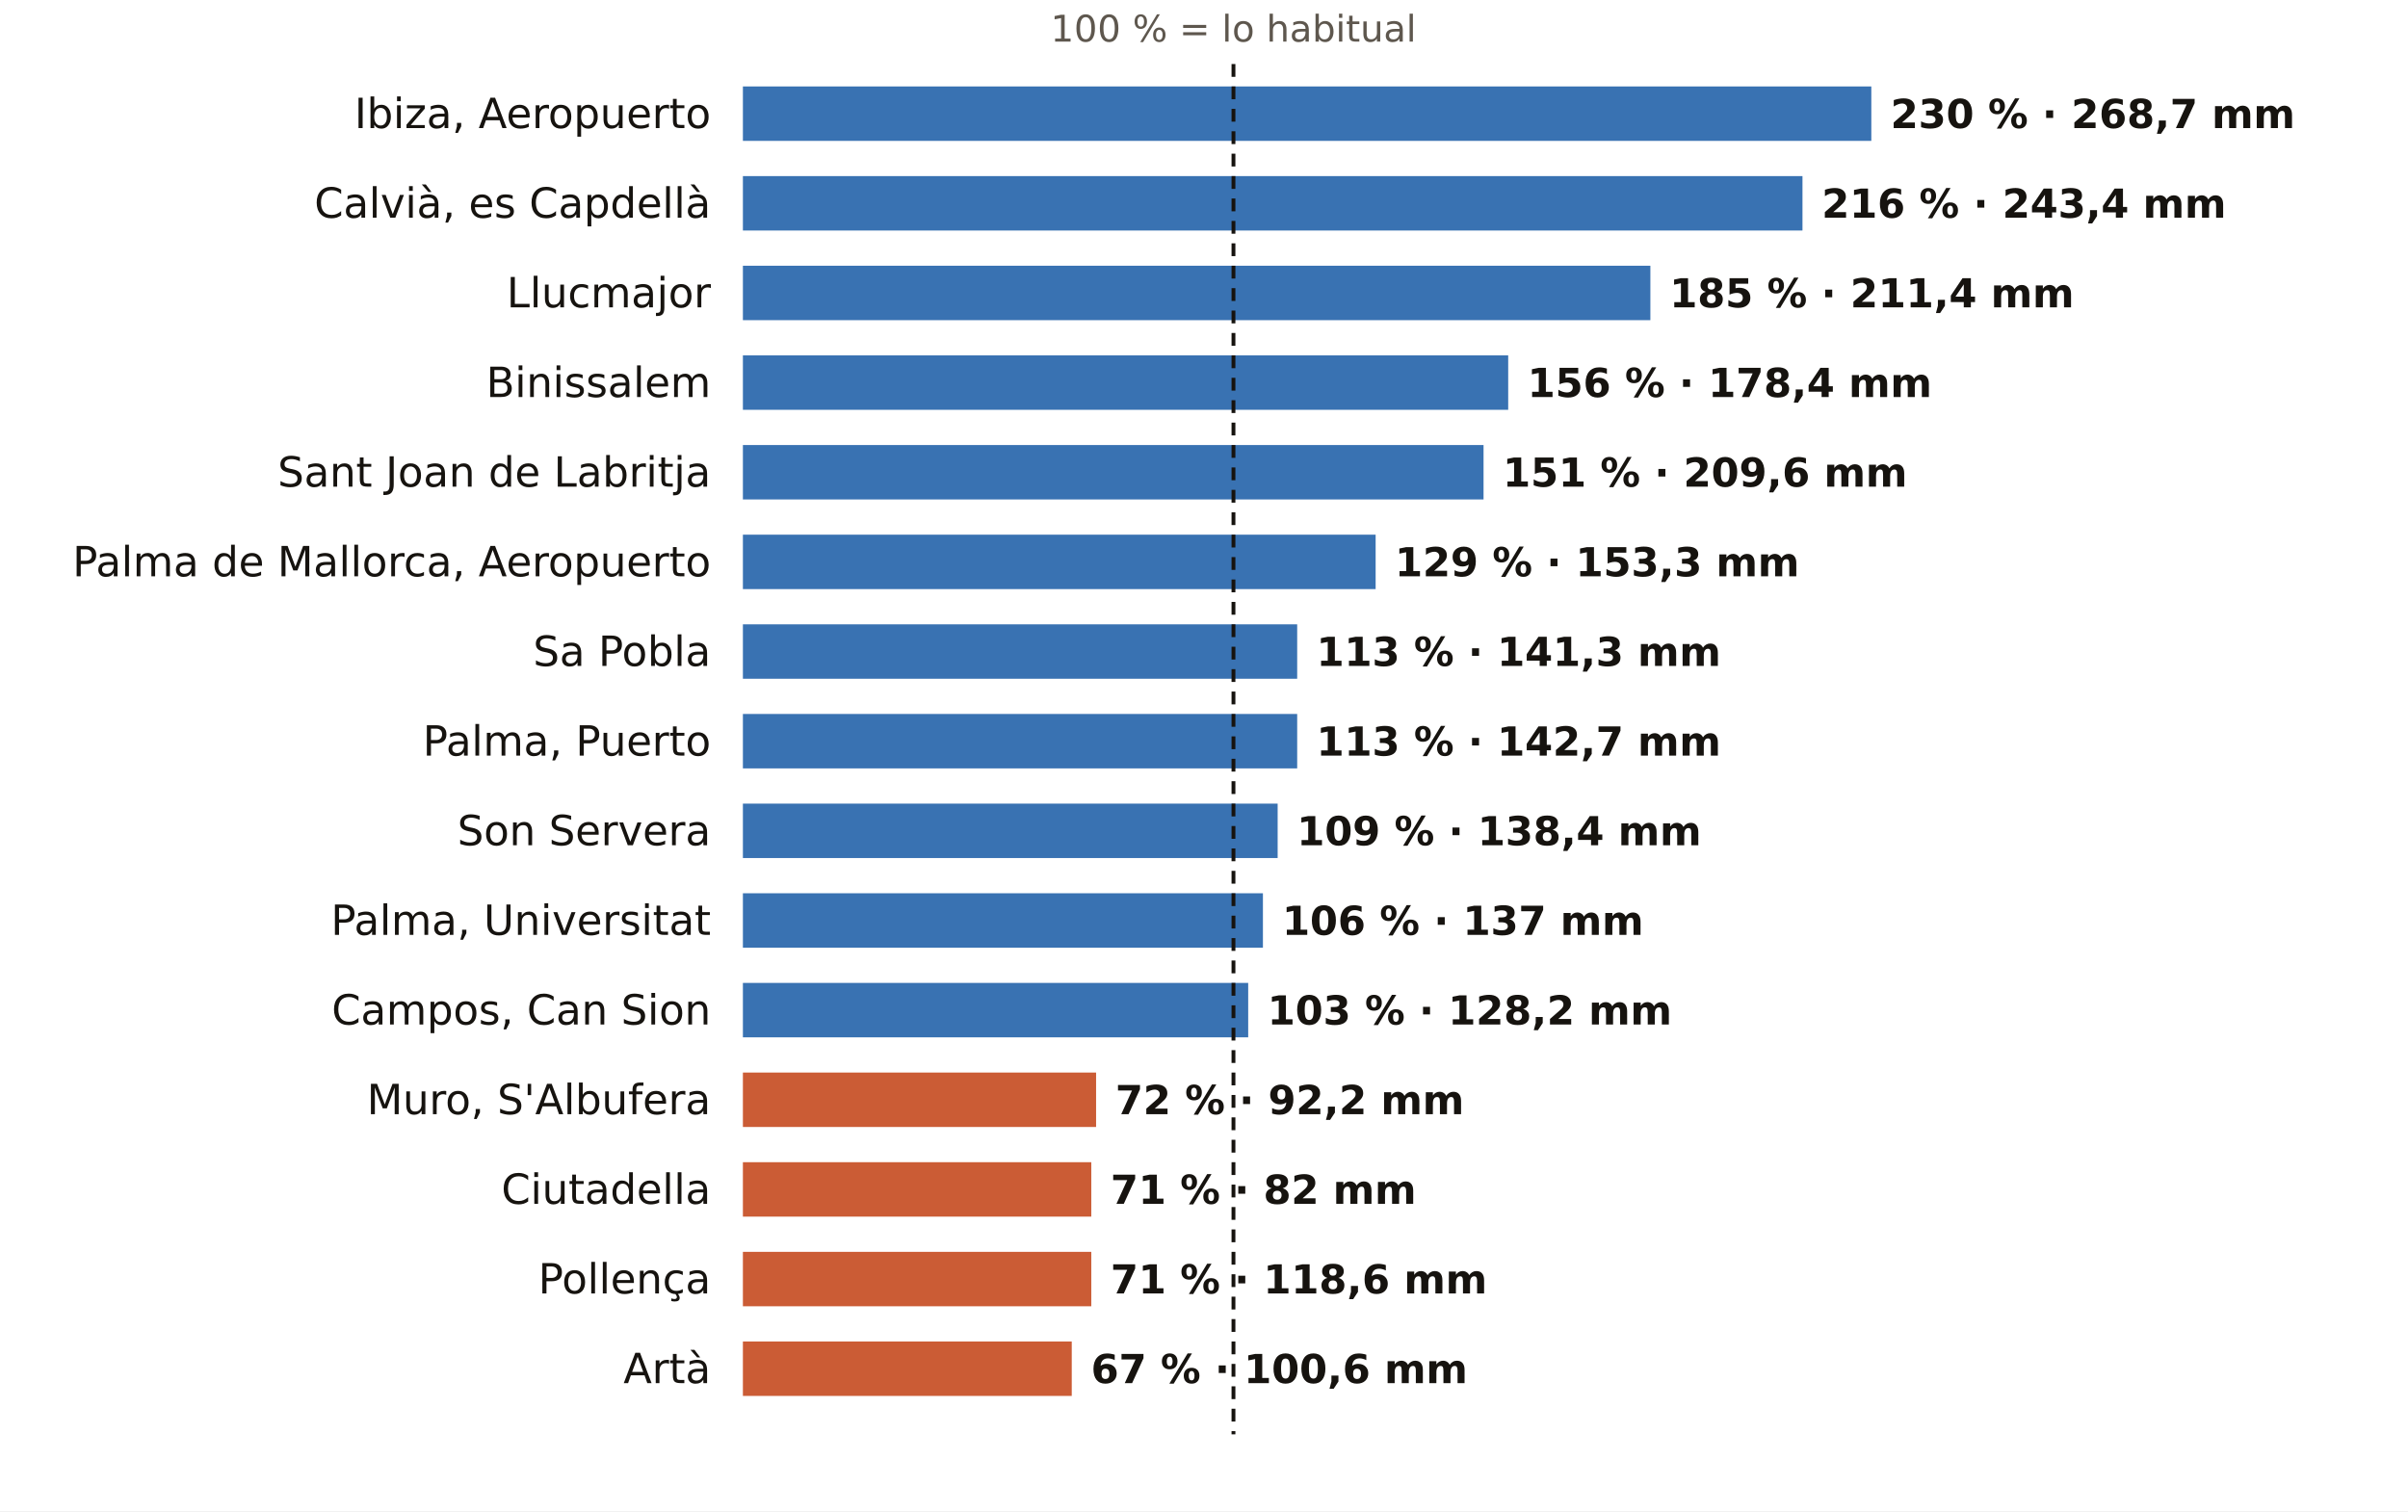
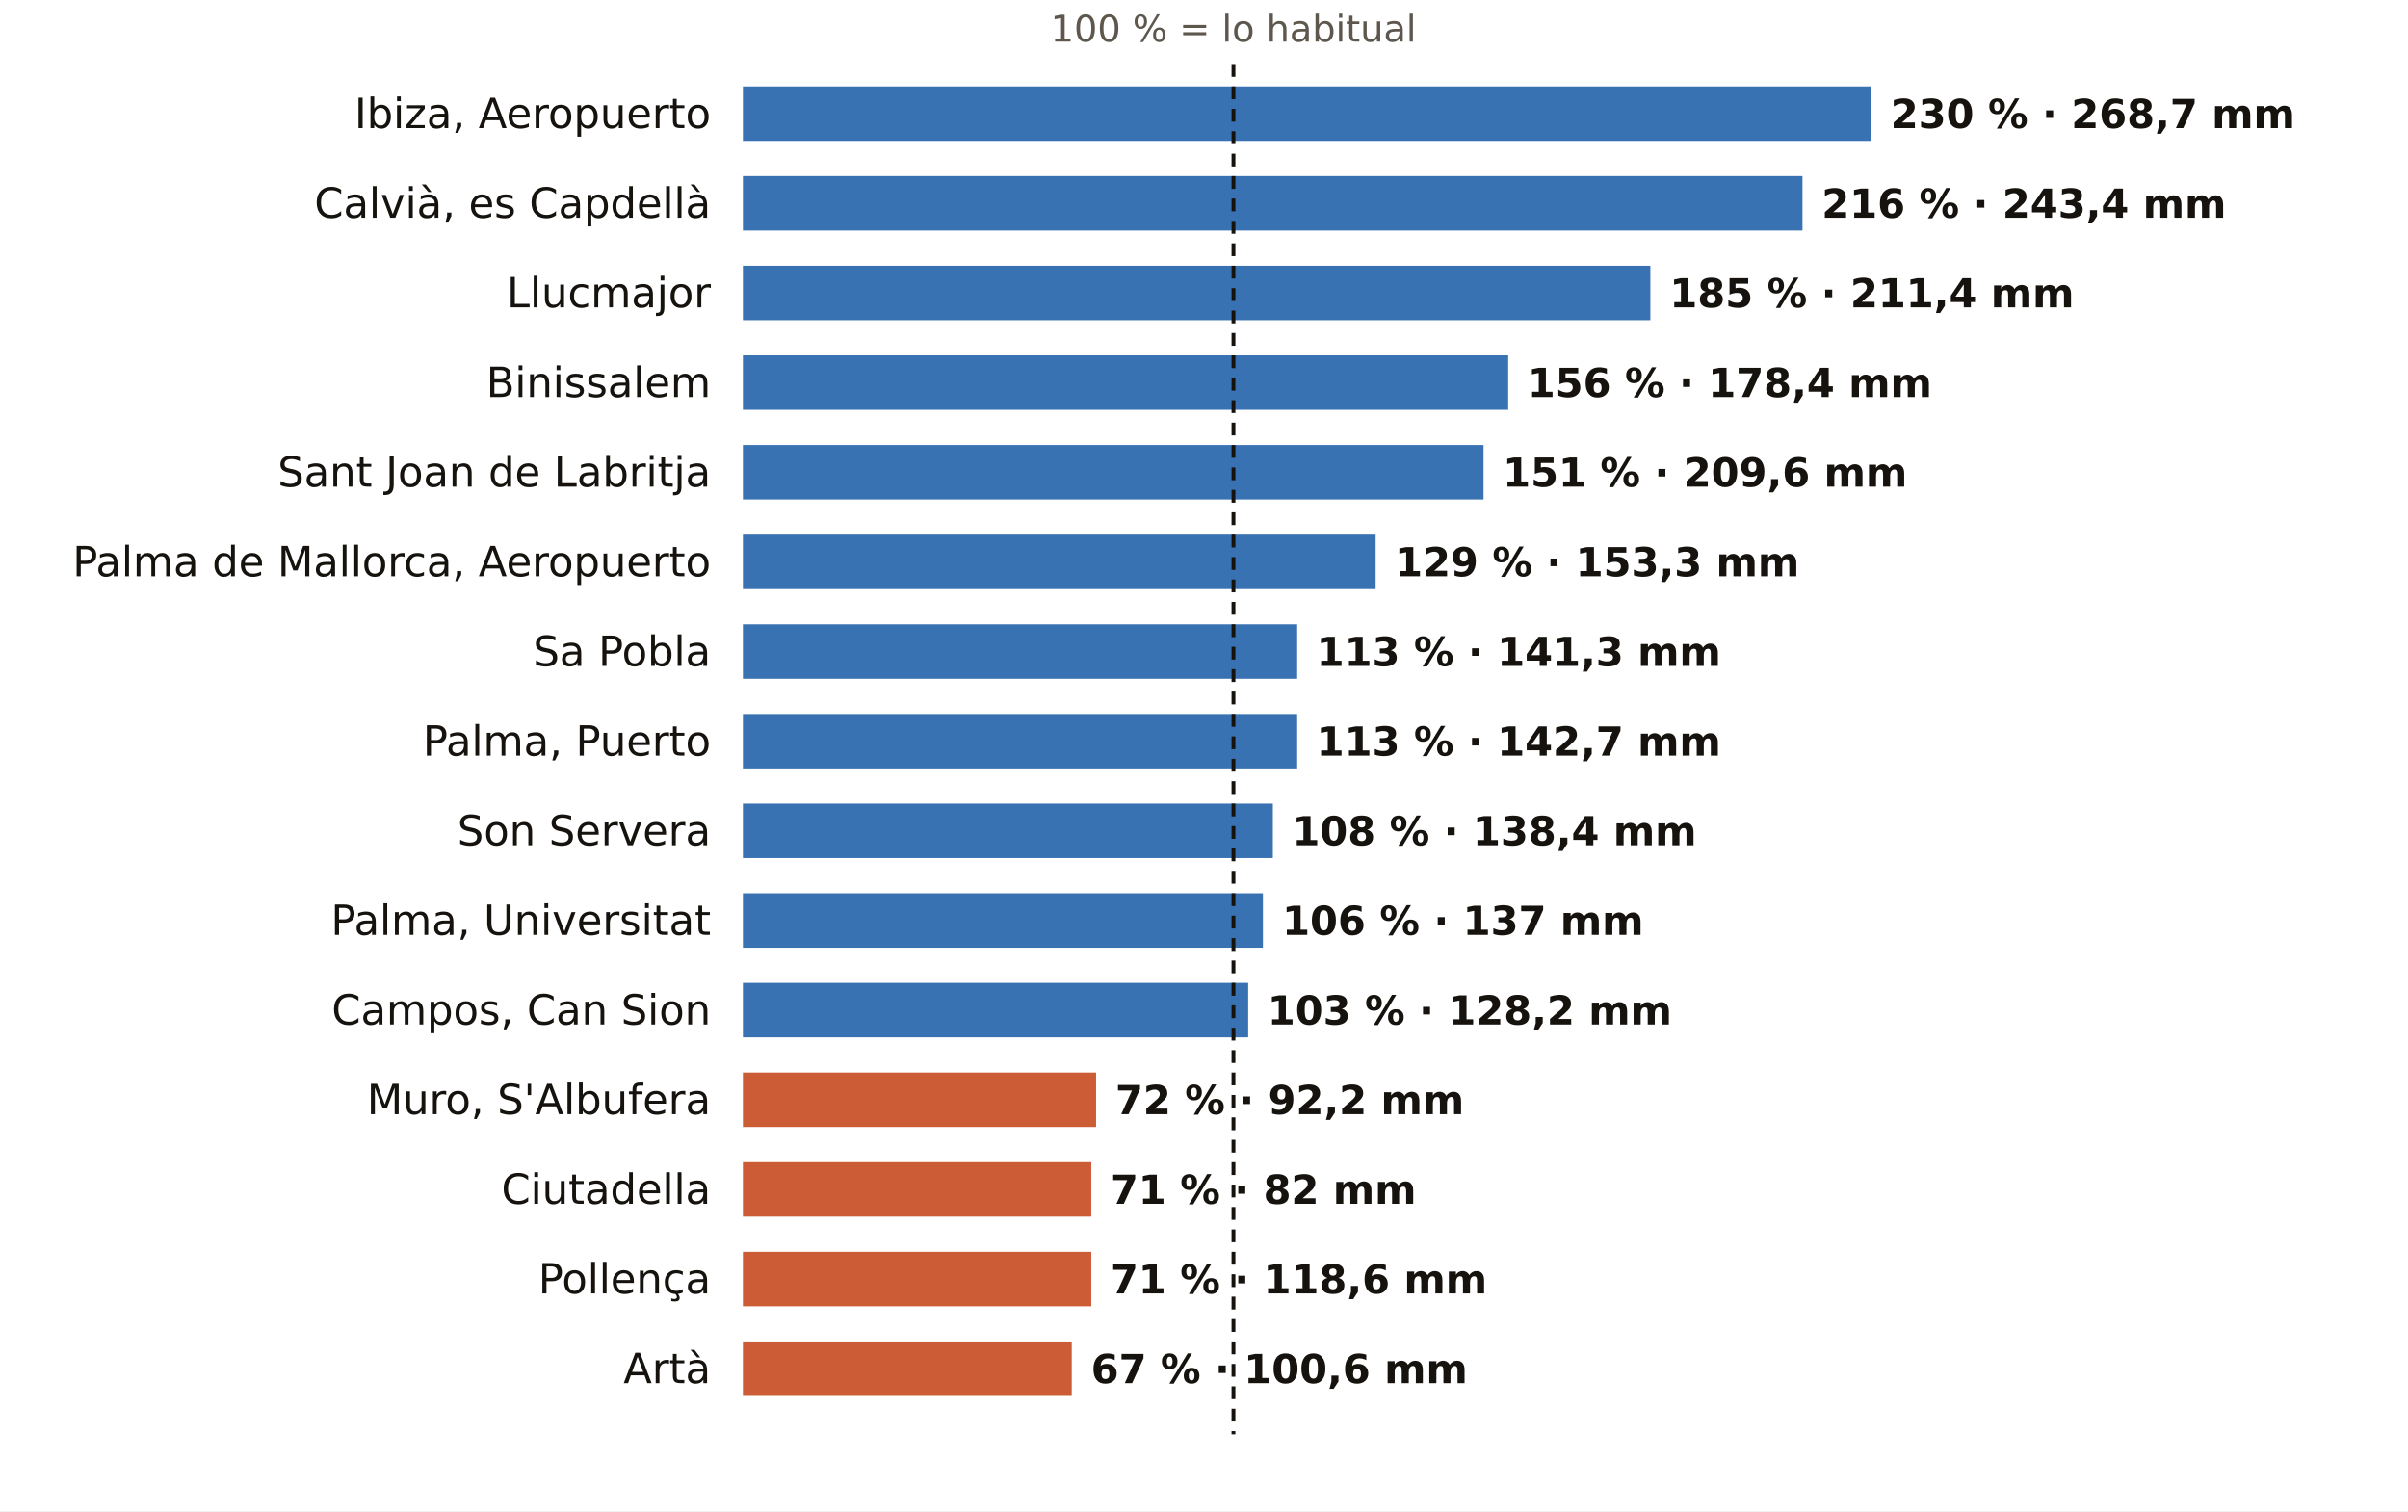
<svg xmlns="http://www.w3.org/2000/svg" viewBox="0 0 752 472" width="752" height="472" role="img" aria-label="El otoño en los pluviómetros de AEMET de Illes Balears: % de lo habitual">
  <rect width="752" height="472" fill="#FFFFFF" />
  <text x="385.2" y="13.0" font-size="11.5" fill="#5E574E" text-anchor="middle" font-weight="400" font-family="Public Sans, DejaVu Sans, Arial, sans-serif">100 % = lo habitual</text>
  <text x="222.0" y="40.0" font-size="13" fill="#16130F" text-anchor="end" font-weight="500" font-family="Public Sans, DejaVu Sans, Arial, sans-serif">Ibiza, Aeropuerto</text>
  <rect x="232" y="27" width="352.4" height="17" fill="#1F5FA8" opacity="0.88" />
  <text x="590.4" y="40.0" font-size="12.5" fill="#16130F" text-anchor="start" font-weight="600" font-family="Public Sans, DejaVu Sans, Arial, sans-serif">230 % · 268,7 mm</text>
  <text x="222.0" y="68.0" font-size="13" fill="#16130F" text-anchor="end" font-weight="500" font-family="Public Sans, DejaVu Sans, Arial, sans-serif">Calvià, es Capdellà</text>
  <rect x="232" y="55" width="330.9" height="17" fill="#1F5FA8" opacity="0.88" />
  <text x="568.9" y="68.0" font-size="12.5" fill="#16130F" text-anchor="start" font-weight="600" font-family="Public Sans, DejaVu Sans, Arial, sans-serif">216 % · 243,4 mm</text>
  <text x="222.0" y="96.0" font-size="13" fill="#16130F" text-anchor="end" font-weight="500" font-family="Public Sans, DejaVu Sans, Arial, sans-serif">Llucmajor</text>
  <rect x="232" y="83" width="283.4" height="17" fill="#1F5FA8" opacity="0.88" />
  <text x="521.4" y="96.0" font-size="12.5" fill="#16130F" text-anchor="start" font-weight="600" font-family="Public Sans, DejaVu Sans, Arial, sans-serif">185 % · 211,4 mm</text>
  <text x="222.0" y="124.0" font-size="13" fill="#16130F" text-anchor="end" font-weight="500" font-family="Public Sans, DejaVu Sans, Arial, sans-serif">Binissalem</text>
  <rect x="232" y="111" width="239.0" height="17" fill="#1F5FA8" opacity="0.88" />
  <text x="477.0" y="124.0" font-size="12.5" fill="#16130F" text-anchor="start" font-weight="600" font-family="Public Sans, DejaVu Sans, Arial, sans-serif">156 % · 178,4 mm</text>
  <text x="222.0" y="152.0" font-size="13" fill="#16130F" text-anchor="end" font-weight="500" font-family="Public Sans, DejaVu Sans, Arial, sans-serif">Sant Joan de Labritja</text>
  <rect x="232" y="139" width="231.3" height="17" fill="#1F5FA8" opacity="0.88" />
  <text x="469.3" y="152.0" font-size="12.5" fill="#16130F" text-anchor="start" font-weight="600" font-family="Public Sans, DejaVu Sans, Arial, sans-serif">151 % · 209,6 mm</text>
  <text x="222.0" y="180.0" font-size="13" fill="#16130F" text-anchor="end" font-weight="500" font-family="Public Sans, DejaVu Sans, Arial, sans-serif">Palma de Mallorca, Aeropuerto</text>
  <rect x="232" y="167" width="197.6" height="17" fill="#1F5FA8" opacity="0.88" />
  <text x="435.6" y="180.0" font-size="12.5" fill="#16130F" text-anchor="start" font-weight="600" font-family="Public Sans, DejaVu Sans, Arial, sans-serif">129 % · 153,3 mm</text>
  <text x="222.0" y="208.0" font-size="13" fill="#16130F" text-anchor="end" font-weight="500" font-family="Public Sans, DejaVu Sans, Arial, sans-serif">Sa Pobla</text>
  <rect x="232" y="195" width="173.1" height="17" fill="#1F5FA8" opacity="0.88" />
  <text x="411.1" y="208.0" font-size="12.5" fill="#16130F" text-anchor="start" font-weight="600" font-family="Public Sans, DejaVu Sans, Arial, sans-serif">113 % · 141,3 mm</text>
  <text x="222.0" y="236.0" font-size="13" fill="#16130F" text-anchor="end" font-weight="500" font-family="Public Sans, DejaVu Sans, Arial, sans-serif">Palma, Puerto</text>
  <rect x="232" y="223" width="173.1" height="17" fill="#1F5FA8" opacity="0.88" />
  <text x="411.1" y="236.0" font-size="12.5" fill="#16130F" text-anchor="start" font-weight="600" font-family="Public Sans, DejaVu Sans, Arial, sans-serif">113 % · 142,7 mm</text>
  <text x="222.0" y="264.0" font-size="13" fill="#16130F" text-anchor="end" font-weight="500" font-family="Public Sans, DejaVu Sans, Arial, sans-serif">Son Servera</text>
-   <rect x="232" y="251" width="167.0" height="17" fill="#1F5FA8" opacity="0.88" />
-   <text x="405.0" y="264.0" font-size="12.5" fill="#16130F" text-anchor="start" font-weight="600" font-family="Public Sans, DejaVu Sans, Arial, sans-serif">109 % · 138,4 mm</text>
+   <rect x="232" y="251" width="165.5" height="17" fill="#1F5FA8" opacity="0.88" />
+   <text x="403.5" y="264.0" font-size="12.5" fill="#16130F" text-anchor="start" font-weight="600" font-family="Public Sans, DejaVu Sans, Arial, sans-serif">108 % · 138,4 mm</text>
  <text x="222.0" y="292.0" font-size="13" fill="#16130F" text-anchor="end" font-weight="500" font-family="Public Sans, DejaVu Sans, Arial, sans-serif">Palma, Universitat</text>
  <rect x="232" y="279" width="162.4" height="17" fill="#1F5FA8" opacity="0.88" />
  <text x="400.4" y="292.0" font-size="12.5" fill="#16130F" text-anchor="start" font-weight="600" font-family="Public Sans, DejaVu Sans, Arial, sans-serif">106 % · 137 mm</text>
  <text x="222.0" y="320.0" font-size="13" fill="#16130F" text-anchor="end" font-weight="500" font-family="Public Sans, DejaVu Sans, Arial, sans-serif">Campos, Can Sion</text>
  <rect x="232" y="307" width="157.8" height="17" fill="#1F5FA8" opacity="0.88" />
  <text x="395.8" y="320.0" font-size="12.5" fill="#16130F" text-anchor="start" font-weight="600" font-family="Public Sans, DejaVu Sans, Arial, sans-serif">103 % · 128,2 mm</text>
  <text x="222.0" y="348.0" font-size="13" fill="#16130F" text-anchor="end" font-weight="500" font-family="Public Sans, DejaVu Sans, Arial, sans-serif">Muro, S'Albufera</text>
  <rect x="232" y="335" width="110.3" height="17" fill="#C4461A" opacity="0.88" />
  <text x="348.3" y="348.0" font-size="12.5" fill="#16130F" text-anchor="start" font-weight="600" font-family="Public Sans, DejaVu Sans, Arial, sans-serif">72 % · 92,2 mm</text>
  <text x="222.0" y="376.0" font-size="13" fill="#16130F" text-anchor="end" font-weight="500" font-family="Public Sans, DejaVu Sans, Arial, sans-serif">Ciutadella</text>
  <rect x="232" y="363" width="108.8" height="17" fill="#C4461A" opacity="0.88" />
  <text x="346.8" y="376.0" font-size="12.5" fill="#16130F" text-anchor="start" font-weight="600" font-family="Public Sans, DejaVu Sans, Arial, sans-serif">71 % · 82 mm</text>
  <text x="222.0" y="404.0" font-size="13" fill="#16130F" text-anchor="end" font-weight="500" font-family="Public Sans, DejaVu Sans, Arial, sans-serif">Pollença</text>
  <rect x="232" y="391" width="108.8" height="17" fill="#C4461A" opacity="0.88" />
  <text x="346.8" y="404.0" font-size="12.5" fill="#16130F" text-anchor="start" font-weight="600" font-family="Public Sans, DejaVu Sans, Arial, sans-serif">71 % · 118,6 mm</text>
  <text x="222.0" y="432.0" font-size="13" fill="#16130F" text-anchor="end" font-weight="500" font-family="Public Sans, DejaVu Sans, Arial, sans-serif">Artà</text>
  <rect x="232" y="419" width="102.7" height="17" fill="#C4461A" opacity="0.88" />
  <text x="340.7" y="432.0" font-size="12.5" fill="#16130F" text-anchor="start" font-weight="600" font-family="Public Sans, DejaVu Sans, Arial, sans-serif">67 % · 100,6 mm</text>
  <line x1="385.2" x2="385.2" y1="20" y2="448" stroke="#16130F" stroke-width="1.2" stroke-dasharray="4 3" />
</svg>
